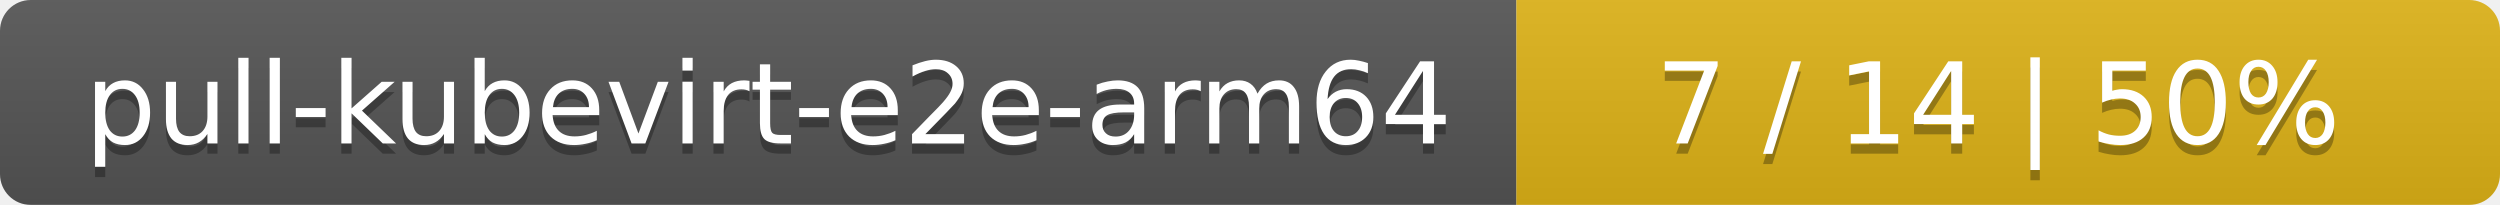
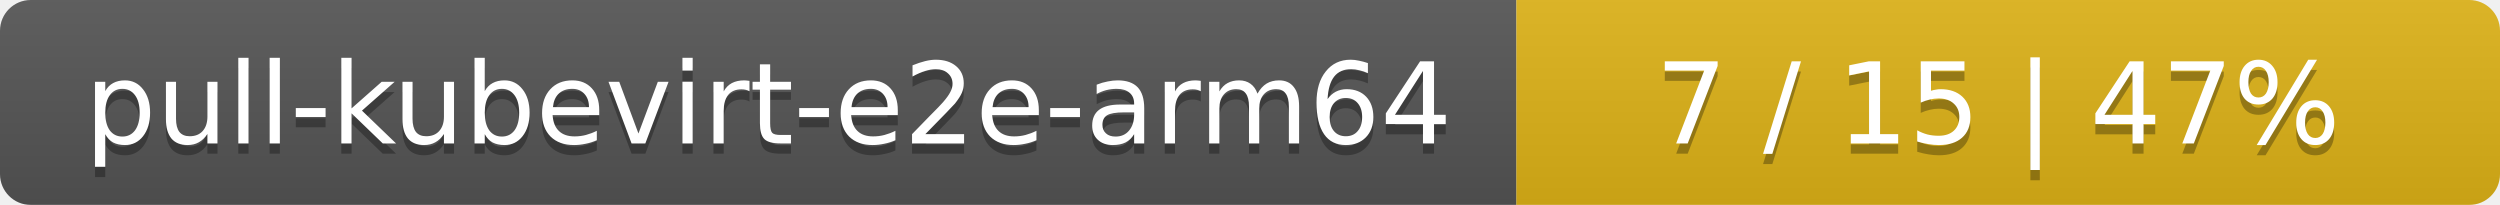
<svg xmlns="http://www.w3.org/2000/svg" width="244" height="20">
  <linearGradient id="smooth" x2="0" y2="100%">
    <stop offset="0" stop-color="#bbb" stop-opacity=".1" />
    <stop offset="1" stop-opacity=".1" />
  </linearGradient>
  <mask id="round">
    <rect width="244" height="20" rx="3" fill="#fff" />
  </mask>
  <g mask="url(#round)">
    <rect width="148" height="20" fill="#555" />
    <rect x="148" width="96" height="20" fill="#dfb317" />
    <rect width="244" height="20" fill="url(#smooth)" />
  </g>
  <g fill="#fff" text-anchor="middle" font-family="DejaVu Sans,Verdana,Geneva,sans-serif" font-size="11">
    <text x="75" y="15" fill="#010101" fill-opacity=".3">pull-kubevirt-e2e-arm64</text>
    <text x="75" y="14">pull-kubevirt-e2e-arm64</text>
-     <text x="195" y="15" fill="#010101" fill-opacity=".3">7 / 14    |    50%</text>
-     <text x="195" y="14">7 / 14    |    50%</text>
+     <text x="195" y="15" fill="#010101" fill-opacity=".3">7 / 15    |    47%</text>
+     <text x="195" y="14">7 / 15    |    47%</text>
  </g>
</svg>
